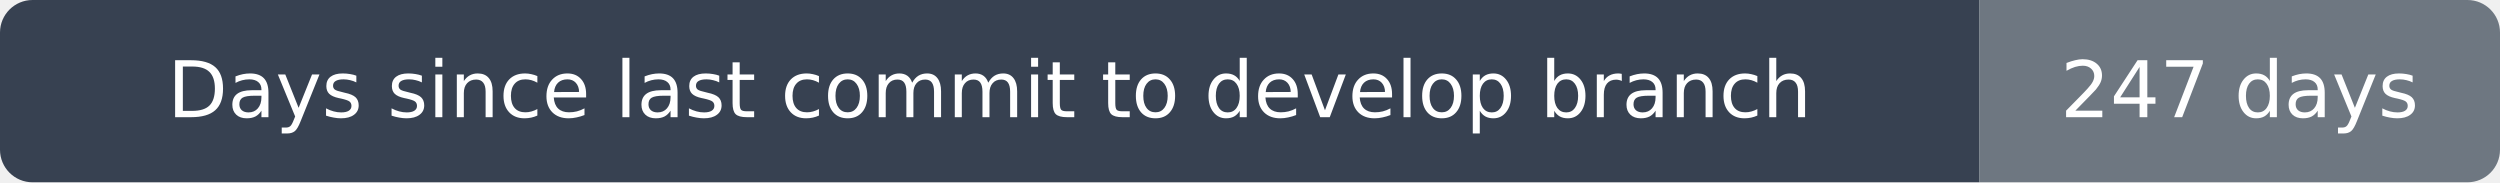
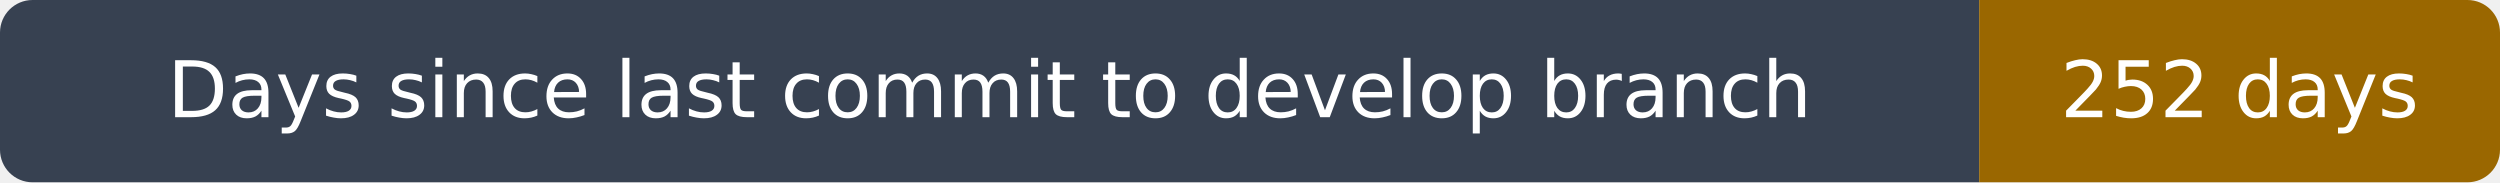
- <svg xmlns="http://www.w3.org/2000/svg" width="384" height="28" viewBox="0 0 384 28" role="img" aria-label="Days since last commit to develop branch: 247 days">
+ <svg xmlns="http://www.w3.org/2000/svg" width="384" height="28" viewBox="0 0 384 28" role="img" aria-label="Days since last commit to develop branch: 252 days">
  <clipPath id="rounded">
    <rect width="384" height="28" rx="5" />
  </clipPath>
  <g clip-path="url(#rounded)">
    <path fill="#374151" d="M0 0h304v28H0z" />
-     <path fill="#6e7781" d="M304 0h80v28H304z" />
+     <path fill="#9a6700" d="M304 0h80v28H304z" />
  </g>
  <g fill="#fff" text-anchor="middle" font-family="DejaVu Sans,Arial,sans-serif" font-size="12">
    <text x="152.0" y="18">Days since last commit to develop branch</text>
-     <text x="344.0" y="18">247 days</text>
+     <text x="344.0" y="18">252 days</text>
  </g>
</svg>
